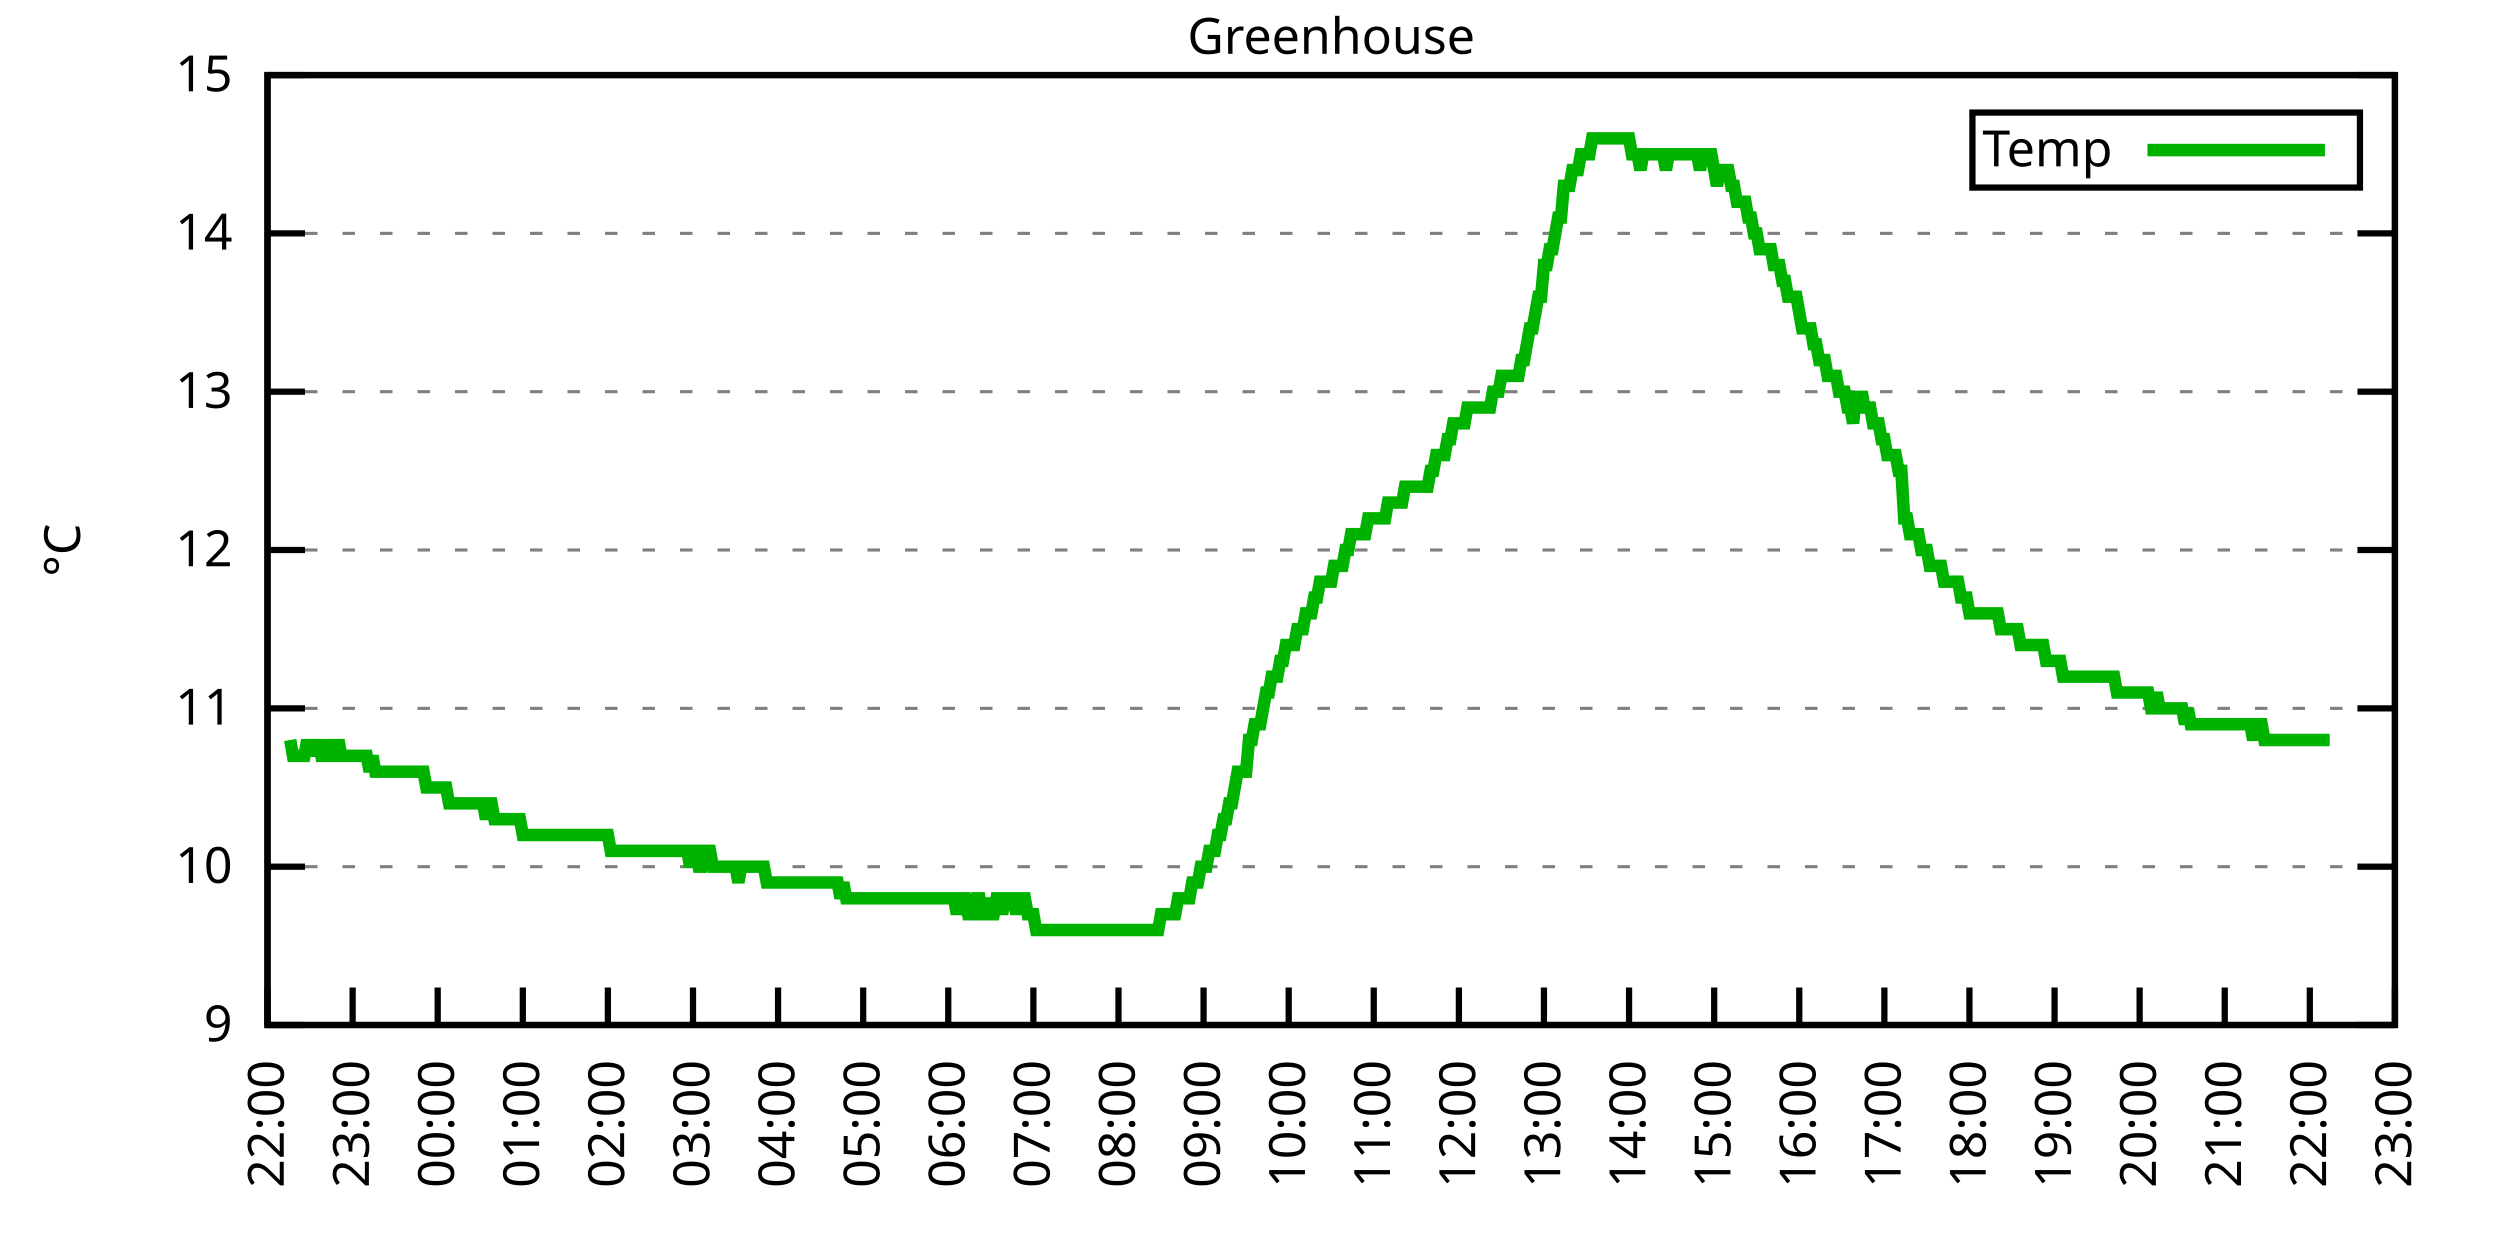
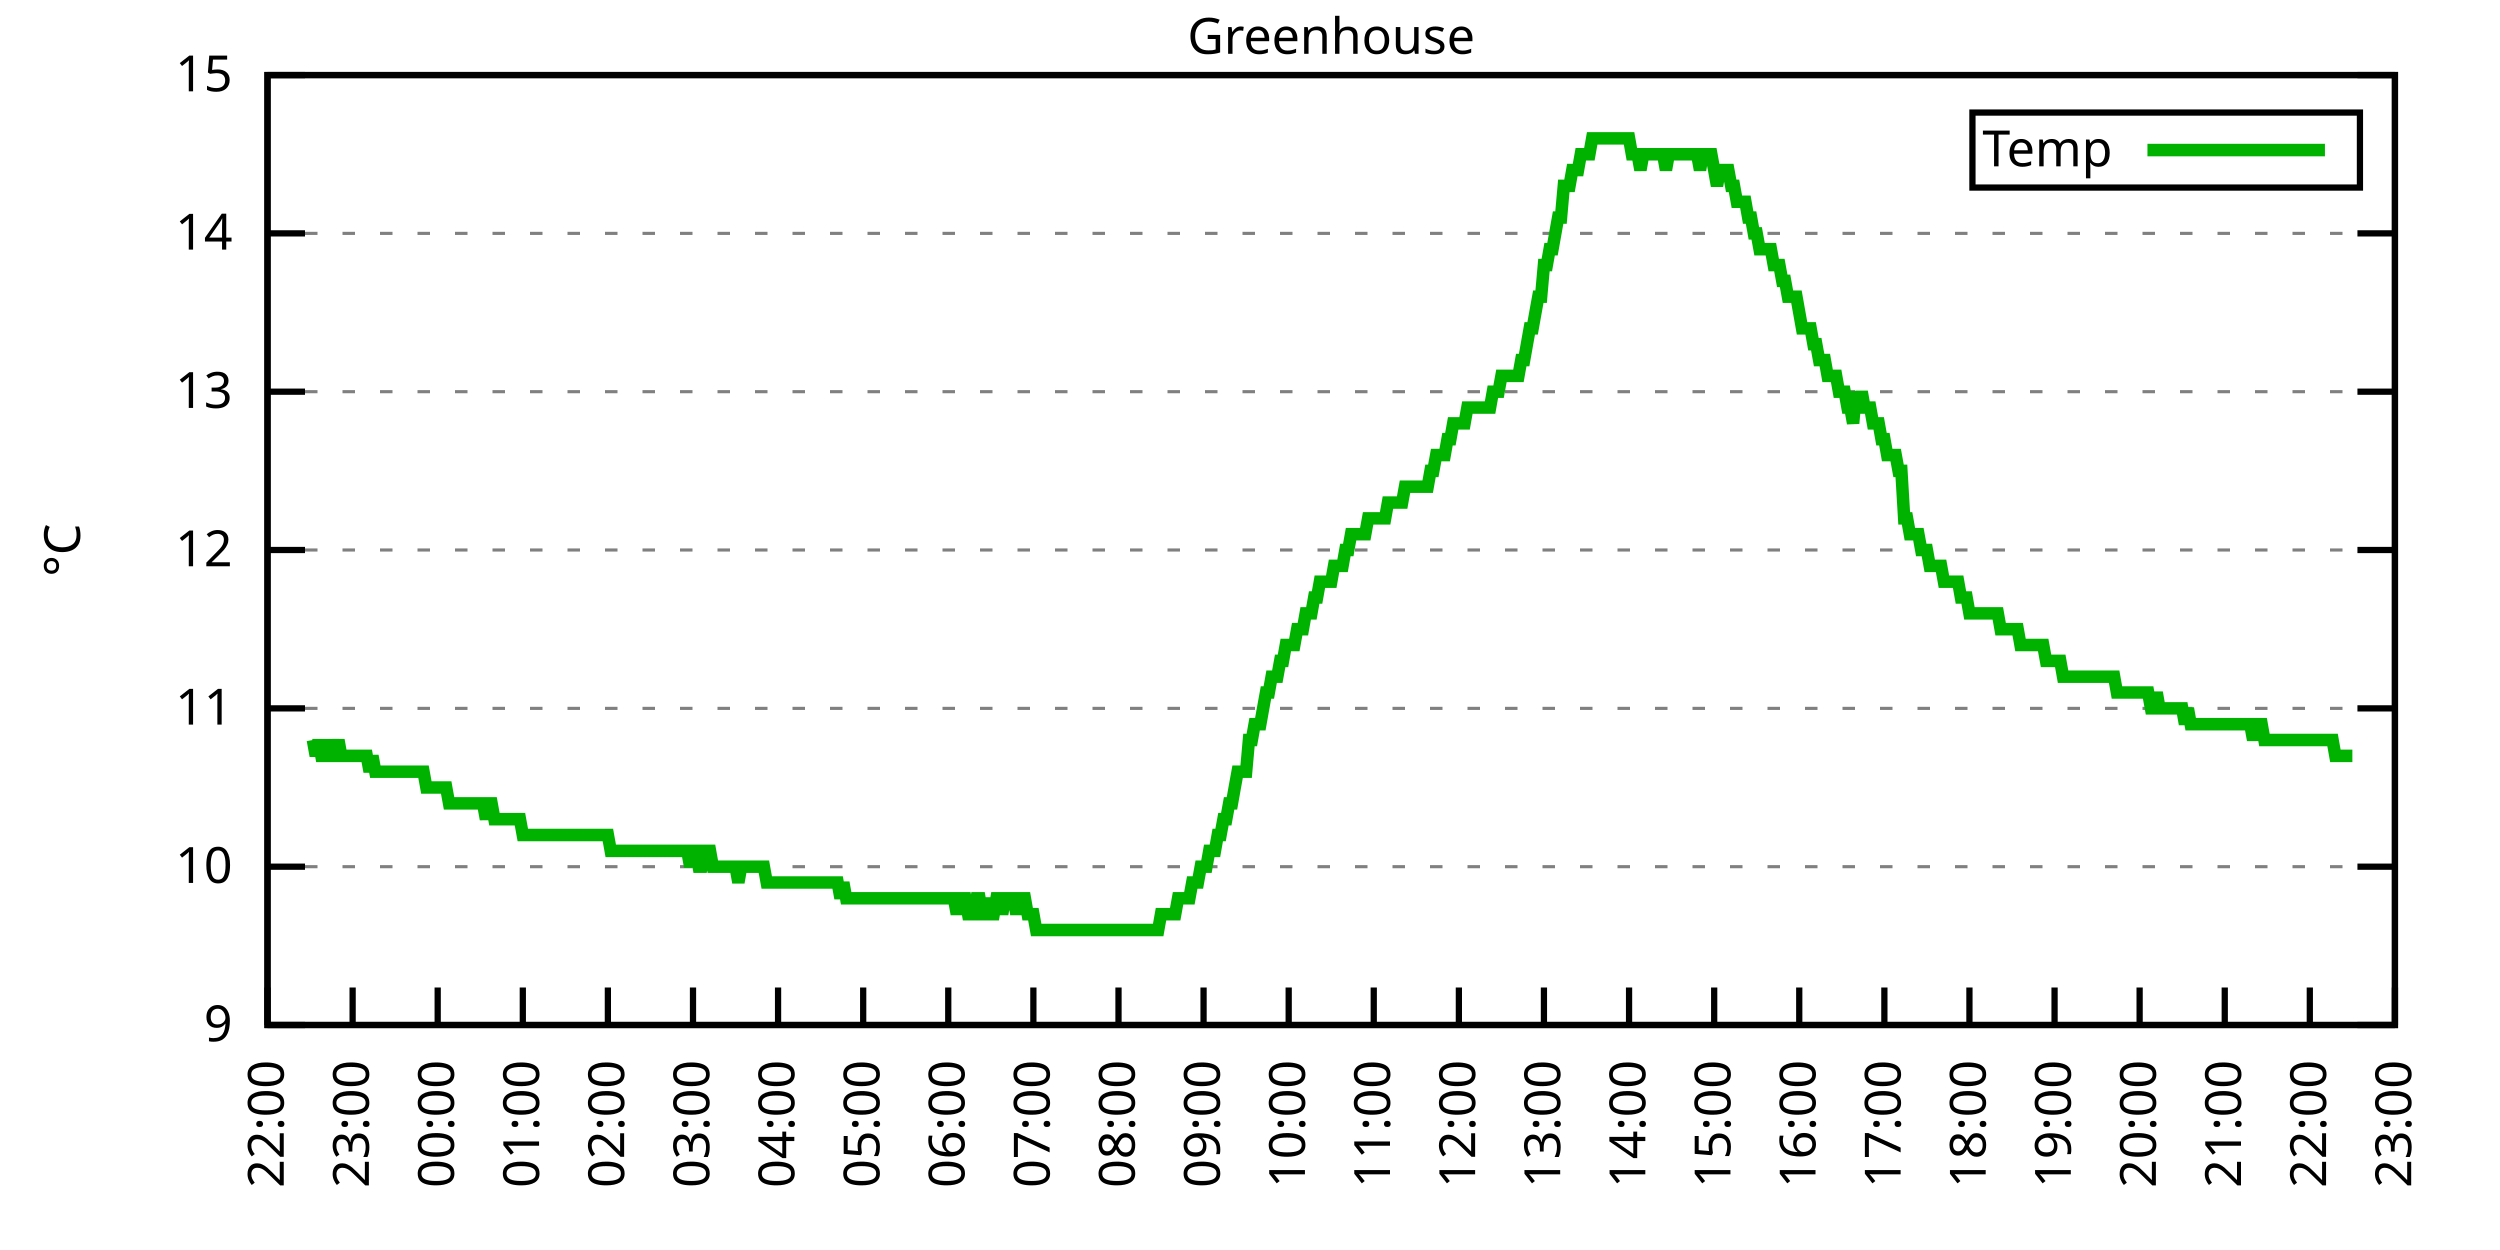
<svg xmlns="http://www.w3.org/2000/svg" xmlns:xlink="http://www.w3.org/1999/xlink" width="400" height="200" viewBox="0 0 400 200">
  <g id="gnuplot_canvas">
    <rect x="0" y="0" width="400" height="200" fill="none" />
    <defs>
      <circle id="gpDot" r="0.5" stroke-width="0.5" stroke="currentColor" />
      <path id="gpPt0" stroke-width="0.333" stroke="currentColor" d="M-1,0 h2 M0,-1 v2" />
      <path id="gpPt1" stroke-width="0.333" stroke="currentColor" d="M-1,-1 L1,1 M1,-1 L-1,1" />
      <path id="gpPt2" stroke-width="0.333" stroke="currentColor" d="M-1,0 L1,0 M0,-1 L0,1 M-1,-1 L1,1 M-1,1 L1,-1" />
      <rect id="gpPt3" stroke-width="0.333" stroke="currentColor" x="-1" y="-1" width="2" height="2" />
      <rect id="gpPt4" stroke-width="0.333" stroke="currentColor" fill="currentColor" x="-1" y="-1" width="2" height="2" />
      <circle id="gpPt5" stroke-width="0.333" stroke="currentColor" cx="0" cy="0" r="1" />
      <use xlink:href="#gpPt5" id="gpPt6" fill="currentColor" stroke="none" />
      <path id="gpPt7" stroke-width="0.333" stroke="currentColor" d="M0,-1.33 L-1.33,0.67 L1.33,0.67 z" />
      <use xlink:href="#gpPt7" id="gpPt8" fill="currentColor" stroke="none" />
      <use xlink:href="#gpPt7" id="gpPt9" stroke="currentColor" transform="rotate(180)" />
      <use xlink:href="#gpPt9" id="gpPt10" fill="currentColor" stroke="none" />
      <use xlink:href="#gpPt3" id="gpPt11" stroke="currentColor" transform="rotate(45)" />
      <use xlink:href="#gpPt11" id="gpPt12" fill="currentColor" stroke="none" />
      <path id="gpPt13" stroke-width="0.333" stroke="currentColor" d="M0,1.330 L1.265,0.411 L0.782,-1.067 L-0.782,-1.076 L-1.265,0.411 z" />
      <use xlink:href="#gpPt13" id="gpPt14" fill="currentColor" stroke="none" />
      <filter id="textbox" filterUnits="objectBoundingBox" x="0" y="0" height="1" width="1">
        <feFlood flood-color="white" flood-opacity="1" result="bgnd" />
        <feComposite in="SourceGraphic" in2="bgnd" operator="atop" />
      </filter>
      <filter id="greybox" filterUnits="objectBoundingBox" x="0" y="0" height="1" width="1">
        <feFlood flood-color="lightgrey" flood-opacity="1" result="grey" />
        <feComposite in="SourceGraphic" in2="grey" operator="atop" />
      </filter>
    </defs>
    <g fill="none" color="white" stroke="currentColor" stroke-width="1.00" stroke-linecap="butt" stroke-linejoin="miter">
</g>
    <g fill="none" color="black" stroke="currentColor" stroke-width="1.00" stroke-linecap="butt" stroke-linejoin="miter">
      <g stroke="none" shape-rendering="crispEdges">
        <polygon fill="rgb(255, 255, 255)" points="42.80,164.00 383.18,164.00 383.18,12.02 42.80,12.02 " />
      </g>
    </g>
    <g fill="none" color="black" stroke="currentColor" stroke-width="1.00" stroke-linecap="butt" stroke-linejoin="miter">
</g>
    <g fill="none" color="black" stroke="black" stroke-width="0.50" stroke-linecap="butt" stroke-linejoin="miter">
</g>
    <g fill="none" color="gray" stroke="currentColor" stroke-width="0.50" stroke-linecap="butt" stroke-linejoin="miter">
      <path stroke="gray" stroke-dasharray="2,4" class="gridline" d="M42.80,164.00 L383.19,164.00  " />
    </g>
    <g fill="none" color="gray" stroke="gray" stroke-width="1.00" stroke-linecap="butt" stroke-linejoin="miter">
</g>
    <g fill="none" color="black" stroke="currentColor" stroke-width="1.00" stroke-linecap="butt" stroke-linejoin="miter">
      <path stroke="black" d="M42.80,164.00 L48.80,164.00 M383.19,164.00 L377.19,164.00  " />
      <g transform="translate(37.20,166.60)" stroke="none" fill="black" font-family="Sans" font-size="8.00" text-anchor="end">
        <text>
          <tspan font-family="Sans"> 9</tspan>
        </text>
      </g>
    </g>
    <g fill="none" color="black" stroke="currentColor" stroke-width="1.00" stroke-linecap="butt" stroke-linejoin="miter">
</g>
    <g fill="none" color="black" stroke="black" stroke-width="0.50" stroke-linecap="butt" stroke-linejoin="miter">
</g>
    <g fill="none" color="gray" stroke="currentColor" stroke-width="0.50" stroke-linecap="butt" stroke-linejoin="miter">
      <path stroke="gray" stroke-dasharray="2,4" class="gridline" d="M42.80,138.67 L383.19,138.67  " />
    </g>
    <g fill="none" color="gray" stroke="gray" stroke-width="1.00" stroke-linecap="butt" stroke-linejoin="miter">
</g>
    <g fill="none" color="black" stroke="currentColor" stroke-width="1.00" stroke-linecap="butt" stroke-linejoin="miter">
      <path stroke="black" d="M42.80,138.67 L48.80,138.67 M383.19,138.67 L377.19,138.67  " />
      <g transform="translate(37.20,141.27)" stroke="none" fill="black" font-family="Sans" font-size="8.00" text-anchor="end">
        <text>
          <tspan font-family="Sans"> 10</tspan>
        </text>
      </g>
    </g>
    <g fill="none" color="black" stroke="currentColor" stroke-width="1.00" stroke-linecap="butt" stroke-linejoin="miter">
</g>
    <g fill="none" color="black" stroke="black" stroke-width="0.50" stroke-linecap="butt" stroke-linejoin="miter">
</g>
    <g fill="none" color="gray" stroke="currentColor" stroke-width="0.50" stroke-linecap="butt" stroke-linejoin="miter">
      <path stroke="gray" stroke-dasharray="2,4" class="gridline" d="M42.80,113.34 L383.19,113.34  " />
    </g>
    <g fill="none" color="gray" stroke="gray" stroke-width="1.00" stroke-linecap="butt" stroke-linejoin="miter">
</g>
    <g fill="none" color="black" stroke="currentColor" stroke-width="1.00" stroke-linecap="butt" stroke-linejoin="miter">
      <path stroke="black" d="M42.80,113.34 L48.80,113.34 M383.19,113.34 L377.19,113.34  " />
      <g transform="translate(37.20,115.94)" stroke="none" fill="black" font-family="Sans" font-size="8.00" text-anchor="end">
        <text>
          <tspan font-family="Sans"> 11</tspan>
        </text>
      </g>
    </g>
    <g fill="none" color="black" stroke="currentColor" stroke-width="1.00" stroke-linecap="butt" stroke-linejoin="miter">
</g>
    <g fill="none" color="black" stroke="black" stroke-width="0.50" stroke-linecap="butt" stroke-linejoin="miter">
</g>
    <g fill="none" color="gray" stroke="currentColor" stroke-width="0.50" stroke-linecap="butt" stroke-linejoin="miter">
      <path stroke="gray" stroke-dasharray="2,4" class="gridline" d="M42.80,88.00 L383.19,88.00  " />
    </g>
    <g fill="none" color="gray" stroke="gray" stroke-width="1.00" stroke-linecap="butt" stroke-linejoin="miter">
</g>
    <g fill="none" color="black" stroke="currentColor" stroke-width="1.00" stroke-linecap="butt" stroke-linejoin="miter">
      <path stroke="black" d="M42.80,88.00 L48.80,88.00 M383.19,88.00 L377.19,88.00  " />
      <g transform="translate(37.20,90.60)" stroke="none" fill="black" font-family="Sans" font-size="8.00" text-anchor="end">
        <text>
          <tspan font-family="Sans"> 12</tspan>
        </text>
      </g>
    </g>
    <g fill="none" color="black" stroke="currentColor" stroke-width="1.00" stroke-linecap="butt" stroke-linejoin="miter">
</g>
    <g fill="none" color="black" stroke="black" stroke-width="0.50" stroke-linecap="butt" stroke-linejoin="miter">
</g>
    <g fill="none" color="gray" stroke="currentColor" stroke-width="0.50" stroke-linecap="butt" stroke-linejoin="miter">
      <path stroke="gray" stroke-dasharray="2,4" class="gridline" d="M42.80,62.67 L383.19,62.67  " />
    </g>
    <g fill="none" color="gray" stroke="gray" stroke-width="1.00" stroke-linecap="butt" stroke-linejoin="miter">
</g>
    <g fill="none" color="black" stroke="currentColor" stroke-width="1.00" stroke-linecap="butt" stroke-linejoin="miter">
      <path stroke="black" d="M42.80,62.67 L48.80,62.67 M383.19,62.67 L377.19,62.67  " />
      <g transform="translate(37.20,65.27)" stroke="none" fill="black" font-family="Sans" font-size="8.00" text-anchor="end">
        <text>
          <tspan font-family="Sans"> 13</tspan>
        </text>
      </g>
    </g>
    <g fill="none" color="black" stroke="currentColor" stroke-width="1.00" stroke-linecap="butt" stroke-linejoin="miter">
</g>
    <g fill="none" color="black" stroke="black" stroke-width="0.50" stroke-linecap="butt" stroke-linejoin="miter">
</g>
    <g fill="none" color="gray" stroke="currentColor" stroke-width="0.50" stroke-linecap="butt" stroke-linejoin="miter">
      <path stroke="gray" stroke-dasharray="2,4" class="gridline" d="M42.80,37.34 L383.19,37.34  " />
    </g>
    <g fill="none" color="gray" stroke="gray" stroke-width="1.00" stroke-linecap="butt" stroke-linejoin="miter">
</g>
    <g fill="none" color="black" stroke="currentColor" stroke-width="1.00" stroke-linecap="butt" stroke-linejoin="miter">
      <path stroke="black" d="M42.80,37.34 L48.80,37.34 M383.19,37.34 L377.19,37.34  " />
      <g transform="translate(37.20,39.94)" stroke="none" fill="black" font-family="Sans" font-size="8.00" text-anchor="end">
        <text>
          <tspan font-family="Sans"> 14</tspan>
        </text>
      </g>
    </g>
    <g fill="none" color="black" stroke="currentColor" stroke-width="1.00" stroke-linecap="butt" stroke-linejoin="miter">
</g>
    <g fill="none" color="black" stroke="black" stroke-width="0.50" stroke-linecap="butt" stroke-linejoin="miter">
</g>
    <g fill="none" color="gray" stroke="currentColor" stroke-width="0.50" stroke-linecap="butt" stroke-linejoin="miter">
      <path stroke="gray" stroke-dasharray="2,4" class="gridline" d="M42.80,12.01 L383.19,12.01  " />
    </g>
    <g fill="none" color="gray" stroke="gray" stroke-width="1.00" stroke-linecap="butt" stroke-linejoin="miter">
</g>
    <g fill="none" color="black" stroke="currentColor" stroke-width="1.00" stroke-linecap="butt" stroke-linejoin="miter">
      <path stroke="black" d="M42.80,12.01 L48.80,12.01 M383.19,12.01 L377.19,12.01  " />
      <g transform="translate(37.20,14.61)" stroke="none" fill="black" font-family="Sans" font-size="8.00" text-anchor="end">
        <text>
          <tspan font-family="Sans"> 15</tspan>
        </text>
      </g>
    </g>
    <g fill="none" color="black" stroke="currentColor" stroke-width="1.00" stroke-linecap="butt" stroke-linejoin="miter">
      <path stroke="black" d="M42.80,164.00 L42.80,158.00  " />
      <g transform="translate(45.40,169.60) rotate(270.00)" stroke="none" fill="black" font-family="Sans" font-size="8.00" text-anchor="end">
        <text>
          <tspan font-family="Sans">22:00</tspan>
        </text>
      </g>
    </g>
    <g fill="none" color="black" stroke="currentColor" stroke-width="1.00" stroke-linecap="butt" stroke-linejoin="miter">
      <path stroke="black" d="M56.42,164.00 L56.42,158.00  " />
      <g transform="translate(59.02,169.60) rotate(270.00)" stroke="none" fill="black" font-family="Sans" font-size="8.00" text-anchor="end">
        <text>
          <tspan font-family="Sans">23:00</tspan>
        </text>
      </g>
    </g>
    <g fill="none" color="black" stroke="currentColor" stroke-width="1.00" stroke-linecap="butt" stroke-linejoin="miter">
      <path stroke="black" d="M70.03,164.00 L70.03,158.00  " />
      <g transform="translate(72.63,169.60) rotate(270.00)" stroke="none" fill="black" font-family="Sans" font-size="8.00" text-anchor="end">
        <text>
          <tspan font-family="Sans">00:00</tspan>
        </text>
      </g>
    </g>
    <g fill="none" color="black" stroke="currentColor" stroke-width="1.00" stroke-linecap="butt" stroke-linejoin="miter">
      <path stroke="black" d="M83.65,164.00 L83.65,158.00  " />
      <g transform="translate(86.25,169.60) rotate(270.00)" stroke="none" fill="black" font-family="Sans" font-size="8.00" text-anchor="end">
        <text>
          <tspan font-family="Sans">01:00</tspan>
        </text>
      </g>
    </g>
    <g fill="none" color="black" stroke="currentColor" stroke-width="1.00" stroke-linecap="butt" stroke-linejoin="miter">
      <path stroke="black" d="M97.26,164.00 L97.26,158.00  " />
      <g transform="translate(99.86,169.60) rotate(270.00)" stroke="none" fill="black" font-family="Sans" font-size="8.00" text-anchor="end">
        <text>
          <tspan font-family="Sans">02:00</tspan>
        </text>
      </g>
    </g>
    <g fill="none" color="black" stroke="currentColor" stroke-width="1.00" stroke-linecap="butt" stroke-linejoin="miter">
      <path stroke="black" d="M110.88,164.00 L110.88,158.00  " />
      <g transform="translate(113.48,169.60) rotate(270.00)" stroke="none" fill="black" font-family="Sans" font-size="8.00" text-anchor="end">
        <text>
          <tspan font-family="Sans">03:00</tspan>
        </text>
      </g>
    </g>
    <g fill="none" color="black" stroke="currentColor" stroke-width="1.00" stroke-linecap="butt" stroke-linejoin="miter">
      <path stroke="black" d="M124.49,164.00 L124.49,158.00  " />
      <g transform="translate(127.09,169.60) rotate(270.00)" stroke="none" fill="black" font-family="Sans" font-size="8.00" text-anchor="end">
        <text>
          <tspan font-family="Sans">04:00</tspan>
        </text>
      </g>
    </g>
    <g fill="none" color="black" stroke="currentColor" stroke-width="1.00" stroke-linecap="butt" stroke-linejoin="miter">
      <path stroke="black" d="M138.11,164.00 L138.11,158.00  " />
      <g transform="translate(140.71,169.60) rotate(270.00)" stroke="none" fill="black" font-family="Sans" font-size="8.00" text-anchor="end">
        <text>
          <tspan font-family="Sans">05:00</tspan>
        </text>
      </g>
    </g>
    <g fill="none" color="black" stroke="currentColor" stroke-width="1.00" stroke-linecap="butt" stroke-linejoin="miter">
      <path stroke="black" d="M151.72,164.00 L151.72,158.00  " />
      <g transform="translate(154.32,169.60) rotate(270.00)" stroke="none" fill="black" font-family="Sans" font-size="8.00" text-anchor="end">
        <text>
          <tspan font-family="Sans">06:00</tspan>
        </text>
      </g>
    </g>
    <g fill="none" color="black" stroke="currentColor" stroke-width="1.00" stroke-linecap="butt" stroke-linejoin="miter">
      <path stroke="black" d="M165.34,164.00 L165.34,158.00  " />
      <g transform="translate(167.94,169.60) rotate(270.00)" stroke="none" fill="black" font-family="Sans" font-size="8.00" text-anchor="end">
        <text>
          <tspan font-family="Sans">07:00</tspan>
        </text>
      </g>
    </g>
    <g fill="none" color="black" stroke="currentColor" stroke-width="1.00" stroke-linecap="butt" stroke-linejoin="miter">
      <path stroke="black" d="M178.96,164.00 L178.96,158.00  " />
      <g transform="translate(181.56,169.60) rotate(270.00)" stroke="none" fill="black" font-family="Sans" font-size="8.00" text-anchor="end">
        <text>
          <tspan font-family="Sans">08:00</tspan>
        </text>
      </g>
    </g>
    <g fill="none" color="black" stroke="currentColor" stroke-width="1.00" stroke-linecap="butt" stroke-linejoin="miter">
      <path stroke="black" d="M192.57,164.00 L192.57,158.00  " />
      <g transform="translate(195.17,169.60) rotate(270.00)" stroke="none" fill="black" font-family="Sans" font-size="8.00" text-anchor="end">
        <text>
          <tspan font-family="Sans">09:00</tspan>
        </text>
      </g>
    </g>
    <g fill="none" color="black" stroke="currentColor" stroke-width="1.00" stroke-linecap="butt" stroke-linejoin="miter">
      <path stroke="black" d="M206.19,164.00 L206.19,158.00  " />
      <g transform="translate(208.79,169.60) rotate(270.00)" stroke="none" fill="black" font-family="Sans" font-size="8.00" text-anchor="end">
        <text>
          <tspan font-family="Sans">10:00</tspan>
        </text>
      </g>
    </g>
    <g fill="none" color="black" stroke="currentColor" stroke-width="1.00" stroke-linecap="butt" stroke-linejoin="miter">
      <path stroke="black" d="M219.80,164.00 L219.80,158.00  " />
      <g transform="translate(222.40,169.60) rotate(270.00)" stroke="none" fill="black" font-family="Sans" font-size="8.00" text-anchor="end">
        <text>
          <tspan font-family="Sans">11:00</tspan>
        </text>
      </g>
    </g>
    <g fill="none" color="black" stroke="currentColor" stroke-width="1.00" stroke-linecap="butt" stroke-linejoin="miter">
      <path stroke="black" d="M233.42,164.00 L233.42,158.00  " />
      <g transform="translate(236.02,169.60) rotate(270.00)" stroke="none" fill="black" font-family="Sans" font-size="8.00" text-anchor="end">
        <text>
          <tspan font-family="Sans">12:00</tspan>
        </text>
      </g>
    </g>
    <g fill="none" color="black" stroke="currentColor" stroke-width="1.00" stroke-linecap="butt" stroke-linejoin="miter">
      <path stroke="black" d="M247.03,164.00 L247.03,158.00  " />
      <g transform="translate(249.63,169.60) rotate(270.00)" stroke="none" fill="black" font-family="Sans" font-size="8.00" text-anchor="end">
        <text>
          <tspan font-family="Sans">13:00</tspan>
        </text>
      </g>
    </g>
    <g fill="none" color="black" stroke="currentColor" stroke-width="1.00" stroke-linecap="butt" stroke-linejoin="miter">
      <path stroke="black" d="M260.65,164.00 L260.65,158.00  " />
      <g transform="translate(263.25,169.60) rotate(270.00)" stroke="none" fill="black" font-family="Sans" font-size="8.00" text-anchor="end">
        <text>
          <tspan font-family="Sans">14:00</tspan>
        </text>
      </g>
    </g>
    <g fill="none" color="black" stroke="currentColor" stroke-width="1.00" stroke-linecap="butt" stroke-linejoin="miter">
      <path stroke="black" d="M274.27,164.00 L274.27,158.00  " />
      <g transform="translate(276.87,169.60) rotate(270.00)" stroke="none" fill="black" font-family="Sans" font-size="8.00" text-anchor="end">
        <text>
          <tspan font-family="Sans">15:00</tspan>
        </text>
      </g>
    </g>
    <g fill="none" color="black" stroke="currentColor" stroke-width="1.00" stroke-linecap="butt" stroke-linejoin="miter">
      <path stroke="black" d="M287.88,164.00 L287.88,158.00  " />
      <g transform="translate(290.48,169.60) rotate(270.00)" stroke="none" fill="black" font-family="Sans" font-size="8.00" text-anchor="end">
        <text>
          <tspan font-family="Sans">16:00</tspan>
        </text>
      </g>
    </g>
    <g fill="none" color="black" stroke="currentColor" stroke-width="1.00" stroke-linecap="butt" stroke-linejoin="miter">
      <path stroke="black" d="M301.50,164.00 L301.50,158.00  " />
      <g transform="translate(304.10,169.60) rotate(270.00)" stroke="none" fill="black" font-family="Sans" font-size="8.00" text-anchor="end">
        <text>
          <tspan font-family="Sans">17:00</tspan>
        </text>
      </g>
    </g>
    <g fill="none" color="black" stroke="currentColor" stroke-width="1.00" stroke-linecap="butt" stroke-linejoin="miter">
      <path stroke="black" d="M315.11,164.00 L315.11,158.00  " />
      <g transform="translate(317.71,169.60) rotate(270.00)" stroke="none" fill="black" font-family="Sans" font-size="8.00" text-anchor="end">
        <text>
          <tspan font-family="Sans">18:00</tspan>
        </text>
      </g>
    </g>
    <g fill="none" color="black" stroke="currentColor" stroke-width="1.00" stroke-linecap="butt" stroke-linejoin="miter">
      <path stroke="black" d="M328.73,164.00 L328.73,158.00  " />
      <g transform="translate(331.33,169.60) rotate(270.00)" stroke="none" fill="black" font-family="Sans" font-size="8.00" text-anchor="end">
        <text>
          <tspan font-family="Sans">19:00</tspan>
        </text>
      </g>
    </g>
    <g fill="none" color="black" stroke="currentColor" stroke-width="1.00" stroke-linecap="butt" stroke-linejoin="miter">
      <path stroke="black" d="M342.34,164.00 L342.34,158.00  " />
      <g transform="translate(344.94,169.60) rotate(270.00)" stroke="none" fill="black" font-family="Sans" font-size="8.00" text-anchor="end">
        <text>
          <tspan font-family="Sans">20:00</tspan>
        </text>
      </g>
    </g>
    <g fill="none" color="black" stroke="currentColor" stroke-width="1.00" stroke-linecap="butt" stroke-linejoin="miter">
      <path stroke="black" d="M355.96,164.00 L355.96,158.00  " />
      <g transform="translate(358.56,169.60) rotate(270.00)" stroke="none" fill="black" font-family="Sans" font-size="8.00" text-anchor="end">
        <text>
          <tspan font-family="Sans">21:00</tspan>
        </text>
      </g>
    </g>
    <g fill="none" color="black" stroke="currentColor" stroke-width="1.00" stroke-linecap="butt" stroke-linejoin="miter">
      <path stroke="black" d="M369.57,164.00 L369.57,158.00  " />
      <g transform="translate(372.17,169.60) rotate(270.00)" stroke="none" fill="black" font-family="Sans" font-size="8.00" text-anchor="end">
        <text>
          <tspan font-family="Sans">22:00</tspan>
        </text>
      </g>
    </g>
    <g fill="none" color="black" stroke="currentColor" stroke-width="1.00" stroke-linecap="butt" stroke-linejoin="miter">
      <path stroke="black" d="M383.19,164.00 L383.19,158.00  " />
      <g transform="translate(385.79,169.60) rotate(270.00)" stroke="none" fill="black" font-family="Sans" font-size="8.00" text-anchor="end">
        <text>
          <tspan font-family="Sans">23:00</tspan>
        </text>
      </g>
    </g>
    <g fill="none" color="black" stroke="currentColor" stroke-width="1.00" stroke-linecap="butt" stroke-linejoin="miter">
</g>
    <g fill="none" color="black" stroke="currentColor" stroke-width="1.00" stroke-linecap="butt" stroke-linejoin="miter">
      <path stroke="black" d="M42.80,12.01 L42.80,164.00 L383.19,164.00 L383.19,12.01 L42.80,12.01 Z  " />
    </g>
    <g fill="none" color="black" stroke="currentColor" stroke-width="1.00" stroke-linecap="butt" stroke-linejoin="miter">
</g>
    <g fill="none" color="black" stroke="currentColor" stroke-width="1.00" stroke-linecap="butt" stroke-linejoin="miter">
      <path stroke="black" d="M315.59,30.01 L315.59,18.01 L377.59,18.01 L377.59,30.01 L315.59,30.01 Z  " />
    </g>
    <g id="Greenhouse_plot_1">
      <g fill="none" color="white" stroke="black" stroke-width="2.00" stroke-linecap="butt" stroke-linejoin="miter">
</g>
      <g fill="none" color="black" stroke="currentColor" stroke-width="2.00" stroke-linecap="butt" stroke-linejoin="miter">
        <g transform="translate(337.99,26.61)" stroke="none" fill="black" font-family="Sans" font-size="8.00" text-anchor="end">
          <text>
            <tspan font-family="Sans">Temp</tspan>
          </text>
        </g>
      </g>
      <g fill="none" color="black" stroke="currentColor" stroke-width="2.00" stroke-linecap="butt" stroke-linejoin="miter">
-         <path stroke="rgb(  0, 178,   0)" d="M343.59,24.01 L371.99,24.01 M46.43,118.40 L46.88,120.94 L47.34,120.94 L47.79,120.94 L48.25,120.94 L48.70,120.94   L49.15,118.40 L49.61,120.94 L50.06,118.40 L50.52,120.94 L50.97,118.40 L51.42,120.94 L51.88,120.94 L52.33,118.40   L52.78,120.94 L53.24,120.94 L53.69,120.94 L54.15,118.40 L54.60,120.94 L55.05,120.94 L55.51,120.94 L55.96,120.94   L56.42,120.94 L56.87,120.94 L57.32,120.94 L57.78,120.94 L58.23,120.94 L58.68,120.94 L59.14,123.47 L59.59,120.94   L60.05,123.47 L60.50,123.47 L60.95,123.47 L61.41,123.47 L61.86,123.47 L62.32,123.47 L62.77,123.47 L63.22,123.47   L63.68,123.47 L64.13,123.47 L64.58,123.47 L65.04,123.47 L65.49,123.47 L65.95,123.47 L66.40,123.47 L66.85,123.47   L67.31,123.47 L67.76,123.47 L68.22,126.00 L68.67,126.00 L69.12,126.00 L69.58,126.00 L70.03,126.00 L70.49,126.00   L70.94,126.00 L71.39,126.00 L71.85,128.54 L72.30,128.54 L72.75,128.54 L73.21,128.54 L73.66,128.54 L74.12,128.54   L74.57,128.54 L75.02,128.54 L75.48,128.54 L75.93,128.54 L76.39,128.54 L76.84,128.54 L77.29,128.54 L77.75,131.07   L78.20,128.54 L78.65,128.54 L79.11,131.07 L79.56,131.07 L80.02,131.07 L80.47,131.07 L80.92,131.07 L81.38,131.07   L81.83,131.07 L82.29,131.07 L82.74,131.07 L83.19,131.07 L83.65,133.60 L84.10,133.60 L84.55,133.60 L85.01,133.60   L85.46,133.60 L85.92,133.60 L86.37,133.60 L86.82,133.60 L87.28,133.60 L87.73,133.60 L88.19,133.60 L88.64,133.60   L89.09,133.60 L89.55,133.60 L90.00,133.60 L90.45,133.60 L90.91,133.60 L91.36,133.60 L91.82,133.60 L92.27,133.60   L92.72,133.60 L93.18,133.60 L93.63,133.60 L94.09,133.60 L94.54,133.60 L94.99,133.60 L95.45,133.60 L95.90,133.60   L96.35,133.60 L96.81,133.60 L97.26,133.60 L97.72,136.14 L98.17,136.14 L98.62,136.14 L99.08,136.14 L99.53,136.14   L99.99,136.14 L100.44,136.14 L100.89,136.14 L101.35,136.14 L101.80,136.14 L102.25,136.14 L102.71,136.14 L103.16,136.14   L103.62,136.14 L104.07,136.14 L104.52,136.14 L104.98,136.14 L105.43,136.14 L105.89,136.14 L106.34,136.14 L106.79,136.14   L107.25,136.14 L107.70,136.14 L108.15,136.14 L108.61,136.14 L109.06,136.14 L109.52,136.14 L109.97,136.14 L110.42,138.67   L110.88,136.14 L111.33,136.14 L111.79,138.67 L112.24,138.67 L112.69,136.14 L113.15,136.14 L113.60,136.14 L114.05,138.67   L114.51,138.67 L114.96,138.67 L115.42,138.67 L115.87,138.67 L116.32,138.67 L116.78,138.67 L117.23,138.67 L117.69,138.67   L118.14,141.20 L118.59,138.67 L119.05,138.67 L119.50,138.67 L119.96,138.67 L120.41,138.67 L120.86,138.67 L121.32,138.67   L121.77,138.67 L122.22,138.67 L122.68,141.20 L123.13,141.20 L123.59,141.20 L124.04,141.20 L124.49,141.20 L124.95,141.20   L125.40,141.20 L125.86,141.20 L126.31,141.20 L126.76,141.20 L127.22,141.20 L127.67,141.20 L128.12,141.20 L128.58,141.20   L129.03,141.20 L129.49,141.20 L129.94,141.20 L130.39,141.20 L130.85,141.20 L131.30,141.20 L131.76,141.20 L132.21,141.20   L132.66,141.20 L133.12,141.20 L133.57,141.20 L134.02,141.20 L134.48,143.73 L134.93,141.20 L135.39,143.73 L135.84,143.73   L136.29,143.73 L136.75,143.73 L137.20,143.73 L137.66,143.73 L138.11,143.73 L138.56,143.73 L139.02,143.73 L139.47,143.73   L139.92,143.73 L140.38,143.73 L140.83,143.73 L141.29,143.73 L141.74,143.73 L142.19,143.73 L142.65,143.73 L143.10,143.73   L143.56,143.73 L144.01,143.73 L144.46,143.73 L144.92,143.73 L145.37,143.73 L145.82,143.73 L146.28,143.73 L146.73,143.73   L147.19,143.73 L147.64,143.73 L148.09,143.73 L148.55,143.73 L149.00,143.73 L149.46,143.73 L149.91,143.73 L150.36,143.73   L150.82,143.73 L151.27,143.73 L151.72,143.73 L152.18,143.73 L152.63,143.73 L153.09,146.27 L153.54,143.73 L153.99,143.73   L154.45,143.73 L154.90,146.27 L155.36,146.27 L155.81,146.27 L156.26,143.73 L156.72,143.73 L157.17,146.27 L157.62,146.27   L158.08,143.73 L158.53,146.27 L158.99,146.27 L159.44,143.73 L159.89,143.73 L160.35,146.27 L160.80,143.73 L161.26,143.73   L161.71,143.73 L162.16,143.73 L162.62,146.27 L163.07,143.73 L163.52,143.73 L163.98,143.73 L164.43,146.27 L164.89,146.27   L165.34,146.27 L165.79,148.80 L166.25,148.80 L166.70,148.80 L167.16,148.80 L167.61,148.80 L168.06,148.80 L168.52,148.80   L168.97,148.80 L169.43,148.80 L169.88,148.80 L170.33,148.80 L170.79,148.80 L171.24,148.80 L171.69,148.80 L172.15,148.80   L172.60,148.80 L173.06,148.80 L173.51,148.80 L173.96,148.80 L174.42,148.80 L174.87,148.80 L175.33,148.80 L175.78,148.80   L176.23,148.80 L176.69,148.80 L177.14,148.80 L177.59,148.80 L178.05,148.80 L178.50,148.80 L178.96,148.80 L179.41,148.80   L179.86,148.80 L180.32,148.80 L180.77,148.80 L181.23,148.80 L181.68,148.80 L182.13,148.80 L182.59,148.80 L183.04,148.80   L183.49,148.80 L183.95,148.80 L184.40,148.80 L184.86,148.80 L185.31,148.80 L185.76,146.27 L186.22,146.27 L186.67,146.27   L187.13,146.27 L187.58,146.27 L188.03,146.27 L188.49,143.73 L188.94,143.73 L189.39,143.73 L189.85,143.73 L190.30,143.73   L190.76,141.20 L191.21,141.20 L191.66,141.20 L192.12,138.67 L192.57,138.67 L193.03,138.67 L193.48,136.14 L193.93,136.14   L194.39,136.14 L194.84,133.60 L195.29,133.60 L195.75,131.07 L196.20,131.07 L196.66,128.54 L197.11,128.54 L197.56,126.00   L198.02,123.47 L198.47,123.47 L198.93,123.47 L199.38,123.47 L199.83,118.40 L200.29,118.40 L200.74,115.87 L201.19,115.87   L201.65,115.87 L202.10,113.34 L202.56,110.80 L203.01,110.80 L203.46,108.27 L203.92,108.27 L204.37,108.27 L204.83,105.74   L205.28,105.74 L205.73,103.20 L206.19,103.20 L206.64,103.20 L207.09,103.20 L207.55,100.67 L208.00,100.67 L208.46,100.67   L208.91,98.14 L209.36,98.14 L209.82,98.14 L210.27,95.60 L210.73,95.60 L211.18,93.07 L211.63,93.07 L212.09,93.07   L212.54,93.07 L213.00,93.07 L213.45,90.54 L213.90,90.54 L214.36,90.54 L214.81,90.54 L215.26,88.00 L215.72,88.00   L216.17,85.47 L216.63,85.47 L217.08,85.47 L217.53,85.47 L217.99,85.47 L218.44,85.47 L218.90,82.94 L219.35,82.94   L219.80,82.94 L220.26,82.94 L220.71,82.94 L221.16,82.94 L221.62,82.94 L222.07,80.41 L222.53,80.41 L222.98,80.41   L223.43,80.41 L223.89,80.41 L224.34,80.41 L224.80,77.87 L225.25,77.87 L225.70,77.87 L226.16,77.87 L226.61,77.87   L227.06,77.87 L227.52,77.87 L227.97,77.87 L228.43,77.87 L228.88,75.34 L229.33,75.34 L229.79,72.81 L230.24,72.81   L230.70,72.81 L231.15,72.81 L231.60,70.27 L232.06,70.27 L232.51,67.74 L232.96,67.74 L233.42,67.74 L233.87,67.74   L234.33,67.74 L234.78,65.21 L235.23,65.21 L235.69,65.21 L236.14,65.21 L236.60,65.21 L237.05,65.21 L237.50,65.21   L237.96,65.21 L238.41,65.21 L238.86,62.67 L239.32,62.67 L239.77,62.67 L240.23,60.14 L240.68,60.14 L241.13,60.14   L241.59,60.14 L242.04,60.14 L242.50,60.14 L242.95,60.14 L243.40,57.61 L243.86,57.61 L244.31,55.07 L244.76,52.54   L245.22,52.54 L245.67,50.01 L246.13,47.47 L246.58,47.47 L247.03,42.41 L247.49,42.41 L247.94,39.87 L248.40,39.87   L248.85,37.34 L249.30,34.81 L249.76,34.81 L250.21,29.74 L250.66,29.74 L251.12,29.74 L251.57,27.21 L252.03,27.21   L252.48,27.21 L252.93,24.68 L253.39,24.68 L253.84,24.68 L254.30,24.68 L254.75,22.14 L255.20,22.14 L255.66,22.14   L256.11,22.14 L256.56,22.14 L257.02,22.14 L257.47,22.14 L257.93,22.14 L258.38,22.14 L258.83,22.14 L259.29,22.14   L259.74,22.14 L260.20,22.14 L260.65,22.14 L261.10,24.68 L261.56,24.68 L262.01,24.68 L262.47,27.21 L262.92,24.68   L263.37,24.68 L263.83,24.68 L264.28,24.68 L264.73,24.68 L265.19,24.68 L265.64,24.68 L266.10,24.68 L266.55,27.21   L267.00,24.68 L267.46,24.68 L267.91,24.68 L268.37,24.68 L268.82,24.68 L269.27,24.68 L269.73,24.68 L270.18,24.68   L270.63,24.68 L271.09,24.68 L271.54,24.68 L272.00,27.21 L272.45,24.68 L272.90,24.68 L273.36,24.68 L273.81,24.68   L274.27,27.21 L274.72,29.74 L275.17,27.21 L275.63,27.21 L276.08,27.21 L276.53,27.21 L276.99,29.74 L277.44,29.74   L277.90,32.28 L278.35,32.28 L278.80,32.28 L279.26,32.28 L279.71,34.81 L280.17,34.81 L280.62,37.34 L281.07,37.34   L281.53,39.87 L281.98,39.87 L282.43,39.87 L282.89,39.87 L283.34,39.87 L283.80,42.41 L284.25,42.41 L284.70,42.41   L285.16,44.94 L285.61,44.94 L286.07,47.47 L286.52,47.47 L286.97,47.47 L287.43,47.47 L287.88,50.01 L288.33,52.54   L288.79,52.54 L289.24,52.54 L289.70,52.54 L290.15,55.07 L290.60,55.07 L291.06,57.61 L291.51,57.61 L291.97,57.61   L292.42,60.14 L292.87,60.14 L293.33,60.14 L293.78,60.14 L294.23,62.67 L294.69,62.67 L295.14,62.67 L295.60,65.21   L296.05,65.21 L296.50,67.74 L296.96,62.67 L297.41,65.21 L297.87,62.67 L298.32,65.21 L298.77,65.21 L299.23,65.21   L299.68,67.74 L300.13,67.74 L300.59,67.74 L301.04,70.27 L301.50,70.27 L301.95,72.81 L302.40,72.81 L302.86,72.81   L303.31,72.81 L303.77,75.34 L304.22,75.34 L304.67,82.94 L305.13,82.94 L305.58,85.47 L306.03,85.47 L306.49,85.47   L306.94,85.47 L307.40,88.00 L307.85,88.00 L308.30,88.00 L308.76,90.54 L309.21,90.54 L309.67,90.54 L310.12,90.54   L310.57,90.54 L311.03,93.07 L311.48,93.07 L311.94,93.07 L312.39,93.07 L312.84,93.07 L313.30,93.07 L313.75,95.60   L314.20,95.60 L314.66,95.60 L315.11,98.14 L315.57,98.14 L316.02,98.14 L316.47,98.14 L316.93,98.14 L317.38,98.14   L317.84,98.14 L318.29,98.14 L318.74,98.14 L319.20,98.14 L319.65,98.14 L320.10,100.67 L320.56,100.67 L321.01,100.67   L321.47,100.67 L321.92,100.67 L322.37,100.67 L322.83,100.67 L323.28,103.20 L323.74,103.20 L324.19,103.20 L324.64,103.20   L325.10,103.20 L325.55,103.20 L326.00,103.20 L326.46,103.20 L326.91,103.20 L327.37,105.74 L327.82,105.74 L328.27,105.74   L328.73,105.74 L329.18,105.74 L329.64,105.74 L330.09,108.27 L330.54,108.27 L331.00,108.27 L331.45,108.27 L331.90,108.27   L332.36,108.27 L332.81,108.27 L333.27,108.27 L333.72,108.27 L334.17,108.27 L334.63,108.27 L335.08,108.27 L335.54,108.27   L335.99,108.27 L336.44,108.27 L336.90,108.27 L337.35,108.27 L337.80,108.27 L338.26,108.27 L338.71,110.80 L339.17,110.80   L339.62,110.80 L340.07,110.80 L340.53,110.80 L340.98,110.80 L341.44,110.80 L341.89,110.80 L342.34,110.80 L342.80,110.80   L343.25,110.80 L343.70,110.80 L344.16,113.34 L344.61,113.34 L345.07,110.80 L345.52,113.34 L345.97,113.34 L346.43,113.34   L346.88,113.34 L347.34,113.34 L347.79,113.34 L348.02,113.34 L348.70,113.34 L349.15,113.34 L349.60,115.87 L350.06,113.34   L350.51,115.87 L350.97,115.87 L351.42,115.87 L351.87,115.87 L352.33,115.87 L352.78,115.87 L353.24,115.87 L353.69,115.87   L354.14,115.87 L354.60,115.87 L355.05,115.87 L355.50,115.87 L355.96,115.87 L356.41,115.87 L356.87,115.87 L357.32,115.87   L357.77,115.87 L358.23,115.87 L358.68,115.87 L359.14,115.87 L359.59,115.87 L360.04,115.87 L360.50,118.40 L360.95,115.87   L361.41,115.87 L361.86,115.87 L362.31,118.40 L362.77,118.40 L363.22,118.40 L363.67,118.40 L364.13,118.40 L364.58,118.40   L365.04,118.40 L365.49,118.40 L365.94,118.40 L366.40,118.40 L366.85,118.40 L367.31,118.40 L367.76,118.40 L368.21,118.40   L368.67,118.40 L369.12,118.40 L369.57,118.40 L370.03,118.40 L370.48,118.40 L370.94,118.40 L371.39,118.40 L371.84,118.40   L372.30,118.40 L372.75,118.40  " />
+         <path stroke="rgb(  0, 178,   0)" d="M343.59,24.01 L371.99,24.01 M50.06,118.40 L50.52,120.94 L50.97,118.40 L51.42,120.94 L51.88,120.94 L52.33,118.40   L52.78,120.94 L53.24,120.94 L53.69,120.94 L54.15,118.40 L54.60,120.94 L55.05,120.94 L55.51,120.94 L55.96,120.94   L56.42,120.94 L56.87,120.94 L57.32,120.94 L57.78,120.94 L58.23,120.94 L58.68,120.94 L59.14,123.47 L59.59,120.94   L60.05,123.47 L60.50,123.47 L60.95,123.47 L61.41,123.47 L61.86,123.47 L62.32,123.47 L62.77,123.47 L63.22,123.47   L63.68,123.47 L64.13,123.47 L64.58,123.47 L65.04,123.47 L65.49,123.47 L65.95,123.47 L66.40,123.47 L66.85,123.47   L67.31,123.47 L67.76,123.47 L68.22,126.00 L68.67,126.00 L69.12,126.00 L69.58,126.00 L70.03,126.00 L70.49,126.00   L70.94,126.00 L71.39,126.00 L71.85,128.54 L72.30,128.54 L72.75,128.54 L73.21,128.54 L73.66,128.54 L74.12,128.54   L74.57,128.54 L75.02,128.54 L75.48,128.54 L75.93,128.54 L76.39,128.54 L76.84,128.54 L77.29,128.54 L77.75,131.07   L78.20,128.54 L78.65,128.54 L79.11,131.07 L79.56,131.07 L80.02,131.07 L80.47,131.07 L80.92,131.07 L81.38,131.07   L81.83,131.07 L82.29,131.07 L82.74,131.07 L83.19,131.07 L83.65,133.60 L84.10,133.60 L84.55,133.60 L85.01,133.60   L85.46,133.60 L85.92,133.60 L86.37,133.60 L86.82,133.60 L87.28,133.60 L87.73,133.60 L88.19,133.60 L88.64,133.60   L89.09,133.60 L89.55,133.60 L90.00,133.60 L90.45,133.60 L90.91,133.60 L91.36,133.60 L91.82,133.60 L92.27,133.60   L92.72,133.60 L93.18,133.60 L93.63,133.60 L94.09,133.60 L94.54,133.60 L94.99,133.60 L95.45,133.60 L95.90,133.60   L96.35,133.60 L96.81,133.60 L97.26,133.60 L97.72,136.14 L98.17,136.14 L98.62,136.14 L99.08,136.14 L99.53,136.14   L99.99,136.14 L100.44,136.14 L100.89,136.14 L101.35,136.14 L101.80,136.14 L102.25,136.14 L102.71,136.14 L103.16,136.14   L103.62,136.14 L104.07,136.14 L104.52,136.14 L104.98,136.14 L105.43,136.14 L105.89,136.14 L106.34,136.14 L106.79,136.14   L107.25,136.14 L107.70,136.14 L108.15,136.14 L108.61,136.14 L109.06,136.14 L109.52,136.14 L109.97,136.14 L110.42,138.67   L110.88,136.14 L111.33,136.14 L111.79,138.67 L112.24,138.67 L112.69,136.14 L113.15,136.14 L113.60,136.14 L114.05,138.67   L114.51,138.67 L114.96,138.67 L115.42,138.67 L115.87,138.67 L116.32,138.67 L116.78,138.67 L117.23,138.67 L117.69,138.67   L118.14,141.20 L118.59,138.67 L119.05,138.67 L119.50,138.67 L119.96,138.67 L120.41,138.67 L120.86,138.67 L121.32,138.67   L121.77,138.67 L122.22,138.67 L122.68,141.20 L123.13,141.20 L123.59,141.20 L124.04,141.20 L124.49,141.20 L124.95,141.20   L125.40,141.20 L125.86,141.20 L126.31,141.20 L126.76,141.20 L127.22,141.20 L127.67,141.20 L128.12,141.20 L128.58,141.20   L129.03,141.20 L129.49,141.20 L129.94,141.20 L130.39,141.20 L130.85,141.20 L131.30,141.20 L131.76,141.20 L132.21,141.20   L132.66,141.20 L133.12,141.20 L133.57,141.20 L134.02,141.20 L134.48,143.73 L134.93,141.20 L135.39,143.73 L135.84,143.73   L136.29,143.73 L136.75,143.73 L137.20,143.73 L137.66,143.73 L138.11,143.73 L138.56,143.73 L139.02,143.73 L139.47,143.73   L139.92,143.73 L140.38,143.73 L140.83,143.73 L141.29,143.73 L141.74,143.73 L142.19,143.73 L142.65,143.73 L143.10,143.73   L143.56,143.73 L144.01,143.73 L144.46,143.73 L144.92,143.73 L145.37,143.73 L145.82,143.73 L146.28,143.73 L146.73,143.73   L147.19,143.73 L147.64,143.73 L148.09,143.73 L148.55,143.73 L149.00,143.73 L149.46,143.73 L149.91,143.73 L150.36,143.73   L150.82,143.73 L151.27,143.73 L151.72,143.73 L152.18,143.73 L152.63,143.73 L153.09,146.27 L153.54,143.73 L153.99,143.73   L154.45,143.73 L154.90,146.27 L155.36,146.27 L155.81,146.27 L156.26,143.73 L156.72,143.73 L157.17,146.27 L157.62,146.27   L158.08,143.73 L158.53,146.27 L158.99,146.27 L159.44,143.73 L159.89,143.73 L160.35,146.27 L160.80,143.73 L161.26,143.73   L161.71,143.73 L162.16,143.73 L162.62,146.27 L163.07,143.73 L163.52,143.73 L163.98,143.73 L164.43,146.27 L164.89,146.27   L165.34,146.27 L165.79,148.80 L166.25,148.80 L166.70,148.80 L167.16,148.80 L167.61,148.80 L168.06,148.80 L168.52,148.80   L168.97,148.80 L169.43,148.80 L169.88,148.80 L170.33,148.80 L170.79,148.80 L171.24,148.80 L171.69,148.80 L172.15,148.80   L172.60,148.80 L173.06,148.80 L173.51,148.80 L173.96,148.80 L174.42,148.80 L174.87,148.80 L175.33,148.80 L175.78,148.80   L176.23,148.80 L176.69,148.80 L177.14,148.80 L177.59,148.80 L178.05,148.80 L178.50,148.80 L178.96,148.80 L179.41,148.80   L179.86,148.80 L180.32,148.80 L180.77,148.80 L181.23,148.80 L181.68,148.80 L182.13,148.80 L182.59,148.80 L183.04,148.80   L183.49,148.80 L183.95,148.80 L184.40,148.80 L184.86,148.80 L185.31,148.80 L185.76,146.27 L186.22,146.27 L186.67,146.27   L187.13,146.27 L187.58,146.27 L188.03,146.27 L188.49,143.73 L188.94,143.73 L189.39,143.73 L189.85,143.73 L190.30,143.73   L190.76,141.20 L191.21,141.20 L191.66,141.20 L192.12,138.67 L192.57,138.67 L193.03,138.67 L193.48,136.14 L193.93,136.14   L194.39,136.14 L194.84,133.60 L195.29,133.60 L195.75,131.07 L196.20,131.07 L196.66,128.54 L197.11,128.54 L197.56,126.00   L198.02,123.47 L198.47,123.47 L198.93,123.47 L199.38,123.47 L199.83,118.40 L200.29,118.40 L200.74,115.87 L201.19,115.87   L201.65,115.87 L202.10,113.34 L202.56,110.80 L203.01,110.80 L203.46,108.27 L203.92,108.27 L204.37,108.27 L204.83,105.74   L205.28,105.74 L205.73,103.20 L206.19,103.20 L206.64,103.20 L207.09,103.20 L207.55,100.67 L208.00,100.67 L208.46,100.67   L208.91,98.14 L209.36,98.14 L209.82,98.14 L210.27,95.60 L210.73,95.60 L211.18,93.07 L211.63,93.07 L212.09,93.07   L212.54,93.07 L213.00,93.07 L213.45,90.54 L213.90,90.54 L214.36,90.54 L214.81,90.54 L215.26,88.00 L215.72,88.00   L216.17,85.47 L216.63,85.47 L217.08,85.47 L217.53,85.47 L217.99,85.47 L218.44,85.47 L218.90,82.94 L219.35,82.94   L219.80,82.94 L220.26,82.94 L220.71,82.94 L221.16,82.94 L221.62,82.94 L222.07,80.41 L222.53,80.41 L222.98,80.41   L223.43,80.41 L223.89,80.41 L224.34,80.41 L224.80,77.87 L225.25,77.87 L225.70,77.87 L226.16,77.87 L226.61,77.87   L227.06,77.87 L227.52,77.87 L227.97,77.87 L228.43,77.87 L228.88,75.34 L229.33,75.34 L229.79,72.81 L230.24,72.81   L230.70,72.81 L231.15,72.81 L231.60,70.27 L232.06,70.27 L232.51,67.74 L232.96,67.74 L233.42,67.74 L233.87,67.74   L234.33,67.74 L234.78,65.21 L235.23,65.21 L235.69,65.21 L236.14,65.21 L236.60,65.21 L237.05,65.21 L237.50,65.21   L237.96,65.21 L238.41,65.21 L238.86,62.67 L239.32,62.67 L239.77,62.67 L240.23,60.14 L240.68,60.14 L241.13,60.14   L241.59,60.14 L242.04,60.14 L242.50,60.14 L242.95,60.14 L243.40,57.61 L243.86,57.61 L244.31,55.07 L244.76,52.54   L245.22,52.54 L245.67,50.01 L246.13,47.47 L246.58,47.47 L247.03,42.41 L247.49,42.41 L247.94,39.87 L248.40,39.87   L248.85,37.34 L249.30,34.81 L249.76,34.81 L250.21,29.74 L250.66,29.74 L251.12,29.74 L251.57,27.21 L252.03,27.21   L252.48,27.21 L252.93,24.68 L253.39,24.68 L253.84,24.68 L254.30,24.68 L254.75,22.14 L255.20,22.14 L255.66,22.14   L256.11,22.14 L256.56,22.14 L257.02,22.14 L257.47,22.14 L257.93,22.14 L258.38,22.14 L258.83,22.14 L259.29,22.14   L259.74,22.14 L260.20,22.14 L260.65,22.14 L261.10,24.68 L261.56,24.68 L262.01,24.68 L262.47,27.21 L262.92,24.68   L263.37,24.68 L263.83,24.68 L264.28,24.68 L264.73,24.68 L265.19,24.68 L265.64,24.68 L266.10,24.68 L266.55,27.21   L267.00,24.68 L267.46,24.68 L267.91,24.68 L268.37,24.68 L268.82,24.68 L269.27,24.68 L269.73,24.68 L270.18,24.68   L270.63,24.68 L271.09,24.68 L271.54,24.68 L272.00,27.21 L272.45,24.68 L272.90,24.68 L273.36,24.68 L273.81,24.68   L274.27,27.21 L274.72,29.74 L275.17,27.21 L275.63,27.21 L276.08,27.21 L276.53,27.21 L276.99,29.74 L277.44,29.74   L277.90,32.28 L278.35,32.28 L278.80,32.28 L279.26,32.28 L279.71,34.81 L280.17,34.81 L280.62,37.34 L281.07,37.34   L281.53,39.87 L281.98,39.87 L282.43,39.87 L282.89,39.87 L283.34,39.87 L283.80,42.41 L284.25,42.41 L284.70,42.41   L285.16,44.94 L285.61,44.94 L286.07,47.47 L286.52,47.47 L286.97,47.47 L287.43,47.47 L287.88,50.01 L288.33,52.54   L288.79,52.54 L289.24,52.54 L289.70,52.54 L290.15,55.07 L290.60,55.07 L291.06,57.61 L291.51,57.61 L291.97,57.61   L292.42,60.14 L292.87,60.14 L293.33,60.14 L293.78,60.14 L294.23,62.67 L294.69,62.67 L295.14,62.67 L295.60,65.21   L296.05,65.21 L296.50,67.74 L296.96,62.67 L297.41,65.21 L297.87,62.67 L298.32,65.21 L298.77,65.21 L299.23,65.21   L299.68,67.74 L300.13,67.74 L300.59,67.74 L301.04,70.27 L301.50,70.27 L301.95,72.81 L302.40,72.81 L302.86,72.81   L303.31,72.81 L303.77,75.34 L304.22,75.34 L304.67,82.94 L305.13,82.94 L305.58,85.47 L306.03,85.47 L306.49,85.47   L306.94,85.47 L307.40,88.00 L307.85,88.00 L308.30,88.00 L308.76,90.54 L309.21,90.54 L309.67,90.54 L310.12,90.54   L310.57,90.54 L311.03,93.07 L311.48,93.07 L311.94,93.07 L312.39,93.07 L312.84,93.07 L313.30,93.07 L313.75,95.60   L314.20,95.60 L314.66,95.60 L315.11,98.14 L315.57,98.14 L316.02,98.14 L316.47,98.14 L316.93,98.14 L317.38,98.14   L317.84,98.14 L318.29,98.14 L318.74,98.14 L319.20,98.14 L319.65,98.14 L320.10,100.67 L320.56,100.67 L321.01,100.67   L321.47,100.67 L321.92,100.67 L322.37,100.67 L322.83,100.67 L323.28,103.20 L323.74,103.20 L324.19,103.20 L324.64,103.20   L325.10,103.20 L325.55,103.20 L326.00,103.20 L326.46,103.20 L326.91,103.20 L327.37,105.74 L327.82,105.74 L328.27,105.74   L328.73,105.74 L329.18,105.74 L329.64,105.74 L330.09,108.27 L330.54,108.27 L331.00,108.27 L331.45,108.27 L331.90,108.27   L332.36,108.27 L332.81,108.27 L333.27,108.27 L333.72,108.27 L334.17,108.27 L334.63,108.27 L335.08,108.27 L335.54,108.27   L335.99,108.27 L336.44,108.27 L336.90,108.27 L337.35,108.27 L337.80,108.27 L338.26,108.27 L338.71,110.80 L339.17,110.80   L339.62,110.80 L340.07,110.80 L340.53,110.80 L340.98,110.80 L341.44,110.80 L341.89,110.80 L342.34,110.80 L342.80,110.80   L343.25,110.80 L343.70,110.80 L344.16,113.34 L344.61,113.34 L345.07,110.80 L345.52,113.34 L345.97,113.34 L346.43,113.34   L346.88,113.34 L347.34,113.34 L347.79,113.34 L348.02,113.34 L348.70,113.34 L349.15,113.34 L349.60,115.87 L350.06,113.34   L350.51,115.87 L350.97,115.87 L351.42,115.87 L351.87,115.87 L352.33,115.87 L352.78,115.87 L353.24,115.87 L353.69,115.87   L354.14,115.87 L354.60,115.87 L355.05,115.87 L355.50,115.87 L355.96,115.87 L356.41,115.87 L356.87,115.87 L357.32,115.87   L357.77,115.87 L358.23,115.87 L358.68,115.87 L359.14,115.87 L359.59,115.87 L360.04,115.87 L360.50,118.40 L360.95,115.87   L361.41,115.87 L361.86,115.87 L362.31,118.40 L362.77,118.40 L363.22,118.40 L363.67,118.40 L364.13,118.40 L364.58,118.40   L365.04,118.40 L365.49,118.40 L365.94,118.40 L366.40,118.40 L366.85,118.40 L367.31,118.40 L367.76,118.40 L368.21,118.40   L368.67,118.40 L369.12,118.40 L369.57,118.40 L370.03,118.40 L370.48,118.40 L370.94,118.40 L371.39,118.40 L371.84,118.40   L372.30,118.40 L372.75,118.40 L373.21,118.40 L373.66,120.94 L374.11,120.94 L374.57,120.94 L375.02,120.94 L375.47,120.94   L375.93,120.94 L376.38,120.94  " />
      </g>
    </g>
    <g fill="none" color="black" stroke="currentColor" stroke-width="2.00" stroke-linecap="butt" stroke-linejoin="miter">
</g>
    <g fill="none" color="black" stroke="black" stroke-width="1.00" stroke-linecap="butt" stroke-linejoin="miter">
</g>
    <g fill="none" color="black" stroke="currentColor" stroke-width="1.00" stroke-linecap="butt" stroke-linejoin="miter">
      <path stroke="black" d="M42.80,12.01 L42.80,164.00 L383.19,164.00 L383.19,12.01 L42.80,12.01 Z  " />
      <g transform="translate(12.80,88.01) rotate(270.00)" stroke="none" fill="black" font-family="Sans" font-size="8.00" text-anchor="middle">
        <text>
          <tspan font-family="Sans">°C</tspan>
        </text>
      </g>
    </g>
    <g fill="none" color="black" stroke="currentColor" stroke-width="1.00" stroke-linecap="butt" stroke-linejoin="miter">
</g>
    <g fill="none" color="black" stroke="currentColor" stroke-width="1.00" stroke-linecap="butt" stroke-linejoin="miter">
      <g transform="translate(212.99,8.61)" stroke="none" fill="black" font-family="Sans" font-size="8.00" text-anchor="middle">
        <text>
          <tspan font-family="Sans">Greenhouse</tspan>
        </text>
      </g>
    </g>
    <g fill="none" color="black" stroke="currentColor" stroke-width="1.00" stroke-linecap="butt" stroke-linejoin="miter">
</g>
  </g>
</svg>
